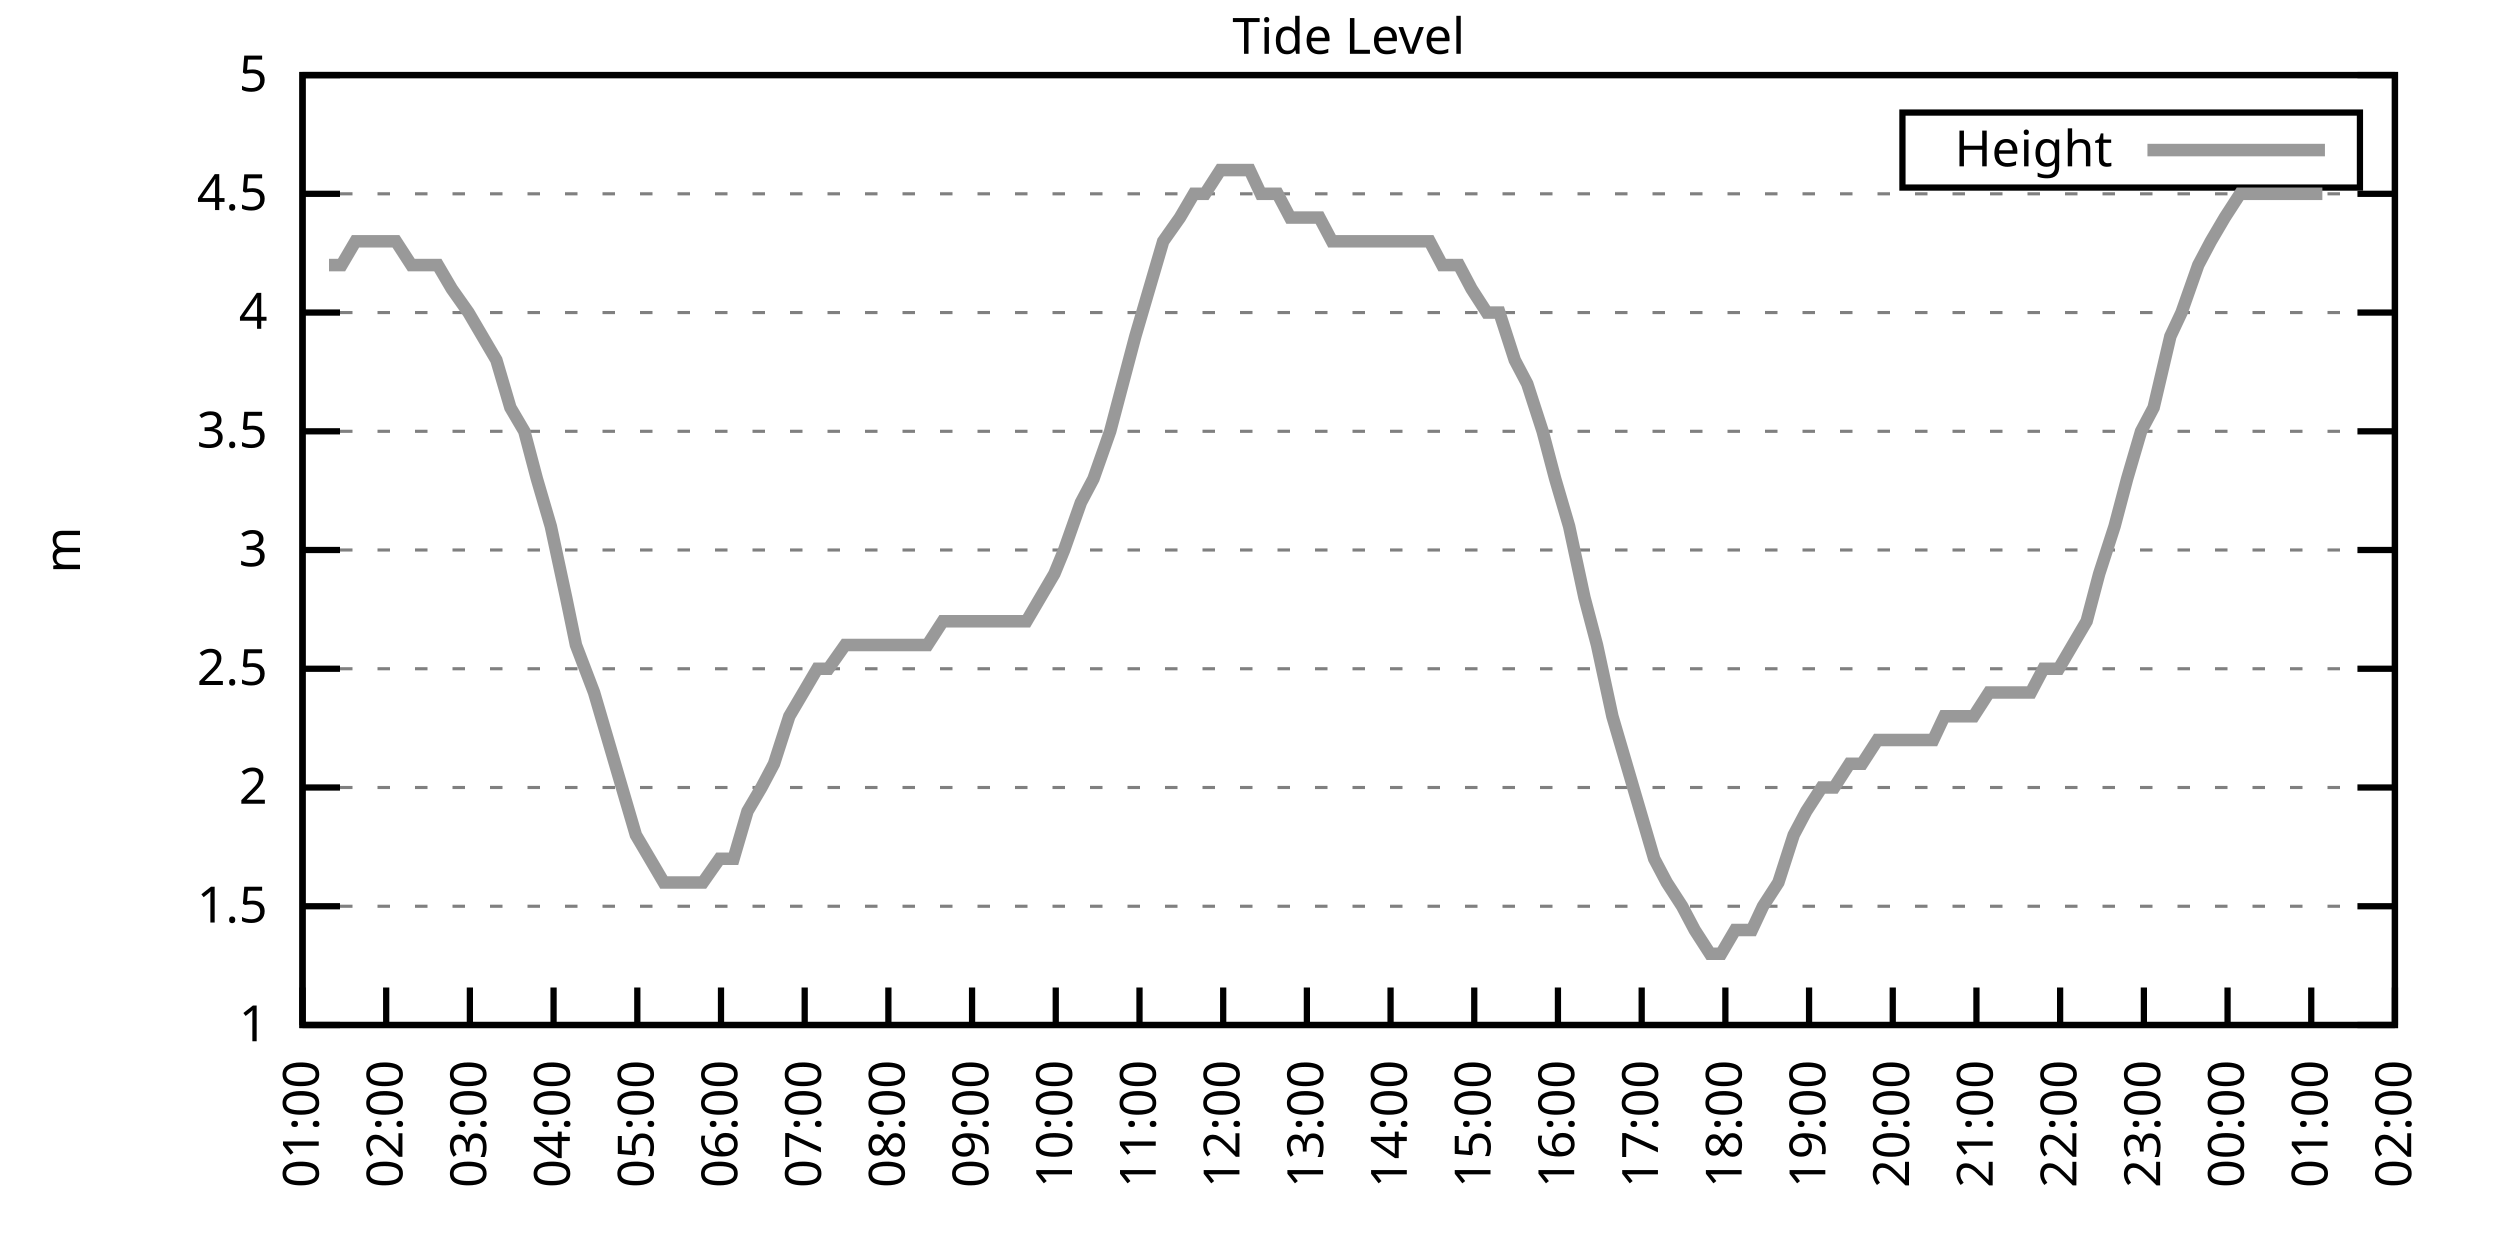
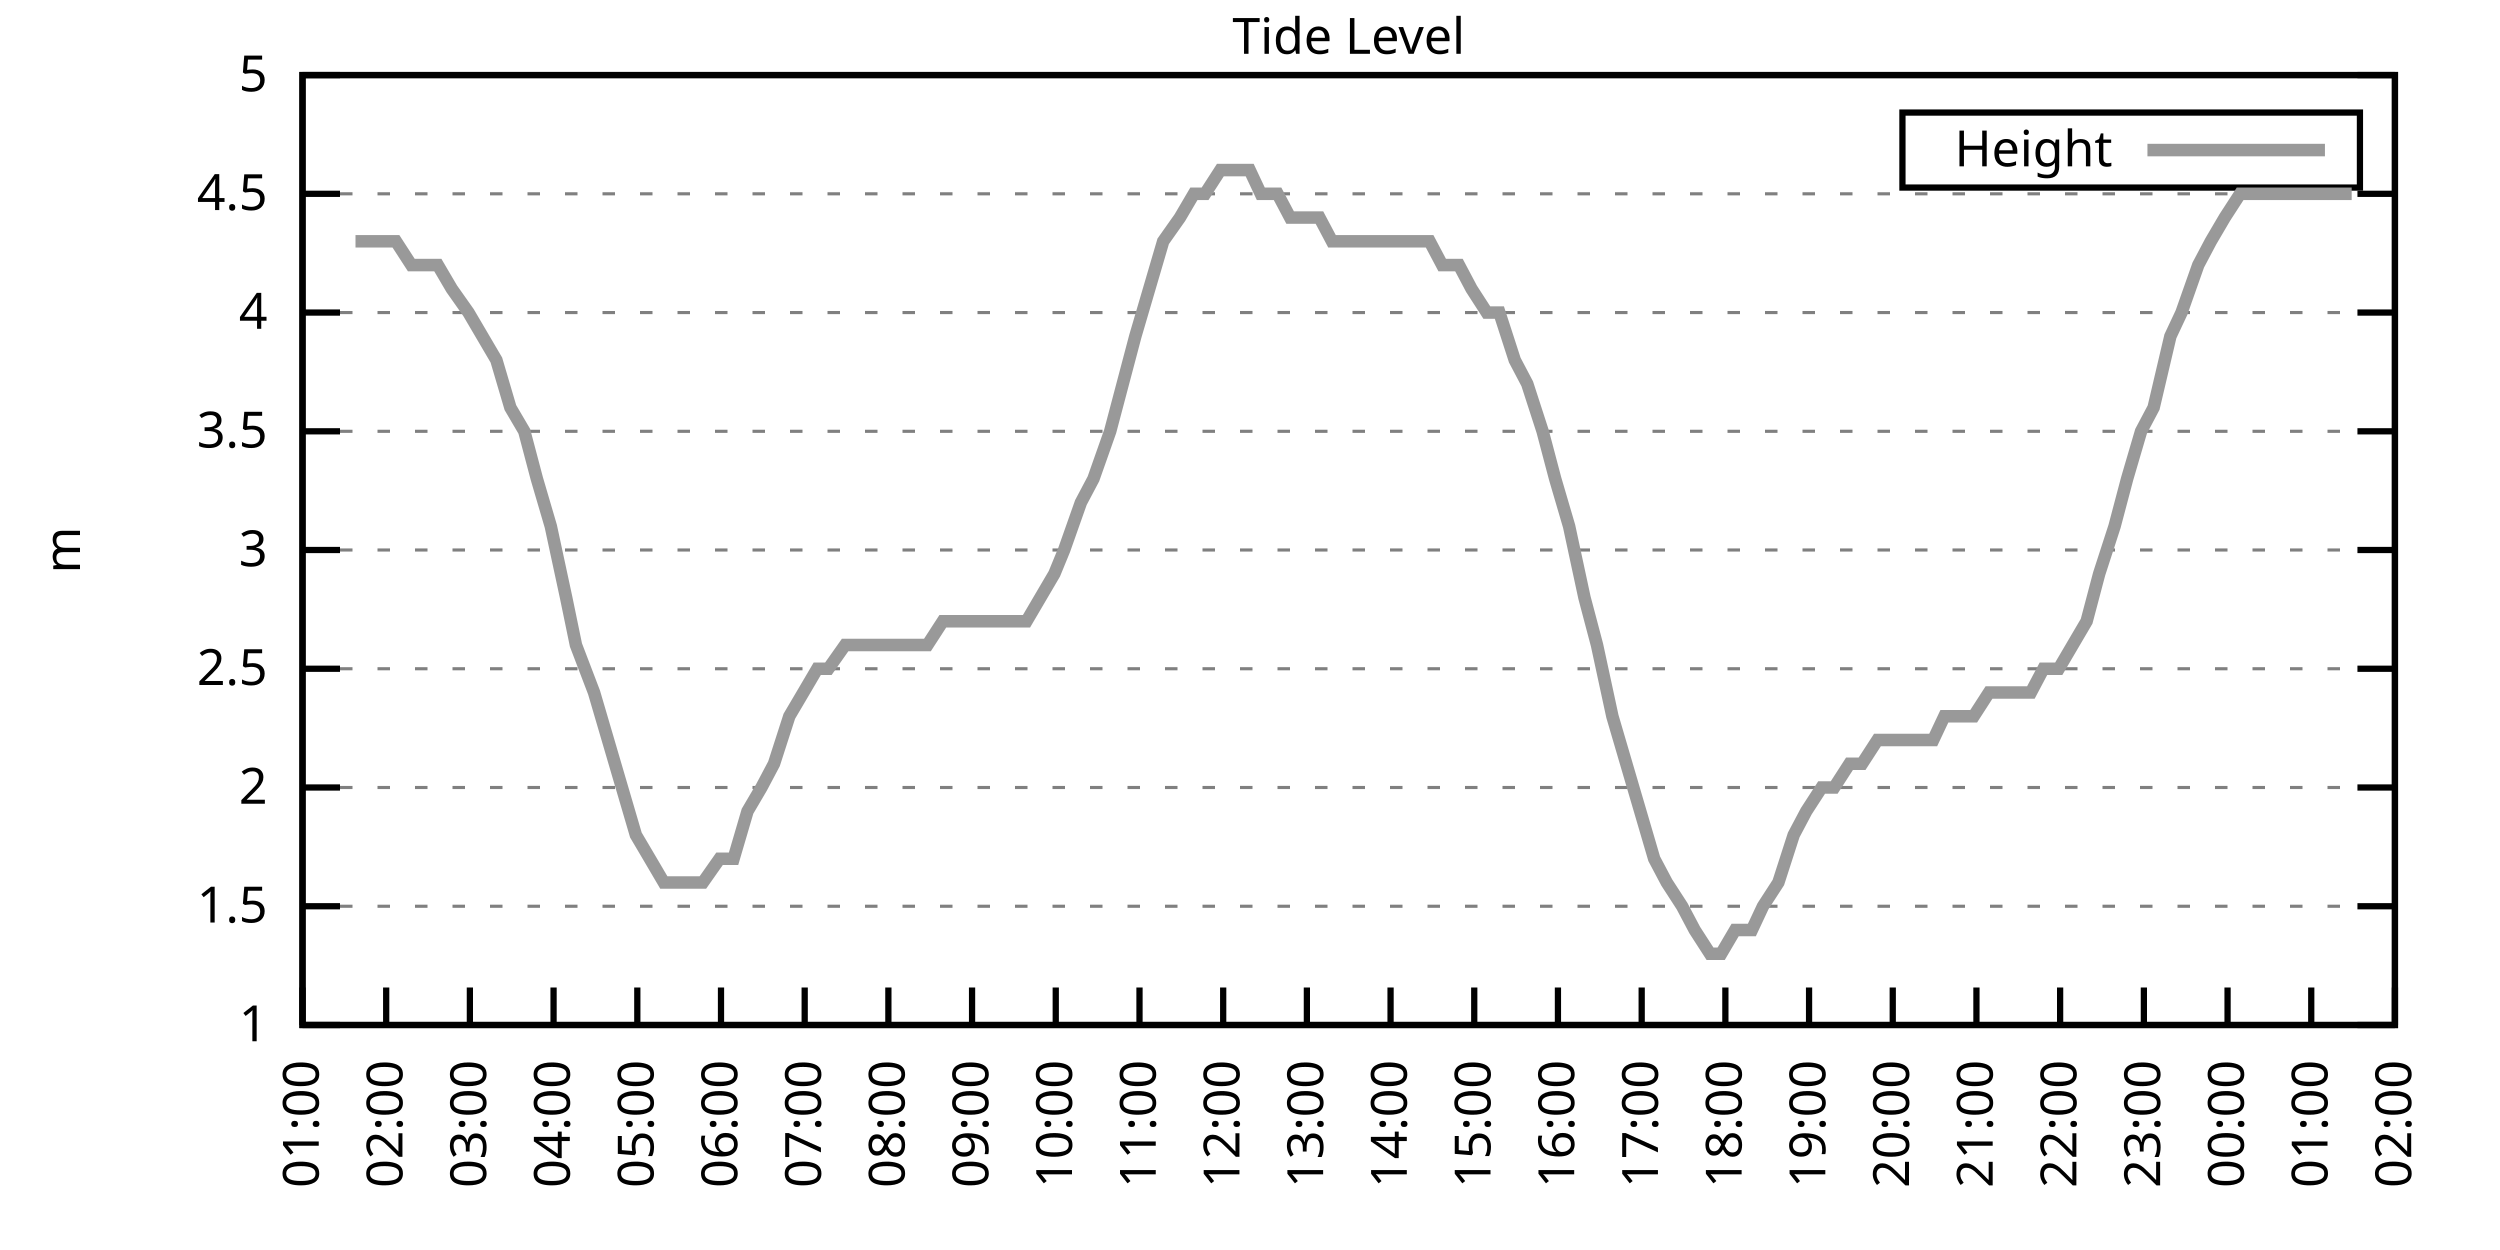
<svg xmlns="http://www.w3.org/2000/svg" xmlns:xlink="http://www.w3.org/1999/xlink" width="400" height="200" viewBox="0 0 400 200">
  <g id="gnuplot_canvas">
    <rect x="0" y="0" width="400" height="200" fill="none" />
    <defs>
      <circle id="gpDot" r="0.5" stroke-width="0.5" stroke="currentColor" />
      <path id="gpPt0" stroke-width="0.333" stroke="currentColor" d="M-1,0 h2 M0,-1 v2" />
      <path id="gpPt1" stroke-width="0.333" stroke="currentColor" d="M-1,-1 L1,1 M1,-1 L-1,1" />
      <path id="gpPt2" stroke-width="0.333" stroke="currentColor" d="M-1,0 L1,0 M0,-1 L0,1 M-1,-1 L1,1 M-1,1 L1,-1" />
      <rect id="gpPt3" stroke-width="0.333" stroke="currentColor" x="-1" y="-1" width="2" height="2" />
      <rect id="gpPt4" stroke-width="0.333" stroke="currentColor" fill="currentColor" x="-1" y="-1" width="2" height="2" />
      <circle id="gpPt5" stroke-width="0.333" stroke="currentColor" cx="0" cy="0" r="1" />
      <use xlink:href="#gpPt5" id="gpPt6" fill="currentColor" stroke="none" />
      <path id="gpPt7" stroke-width="0.333" stroke="currentColor" d="M0,-1.33 L-1.33,0.67 L1.33,0.67 z" />
      <use xlink:href="#gpPt7" id="gpPt8" fill="currentColor" stroke="none" />
      <use xlink:href="#gpPt7" id="gpPt9" stroke="currentColor" transform="rotate(180)" />
      <use xlink:href="#gpPt9" id="gpPt10" fill="currentColor" stroke="none" />
      <use xlink:href="#gpPt3" id="gpPt11" stroke="currentColor" transform="rotate(45)" />
      <use xlink:href="#gpPt11" id="gpPt12" fill="currentColor" stroke="none" />
      <path id="gpPt13" stroke-width="0.333" stroke="currentColor" d="M0,1.330 L1.265,0.411 L0.782,-1.067 L-0.782,-1.076 L-1.265,0.411 z" />
      <use xlink:href="#gpPt13" id="gpPt14" fill="currentColor" stroke="none" />
      <filter id="textbox" filterUnits="objectBoundingBox" x="0" y="0" height="1" width="1">
        <feFlood flood-color="white" flood-opacity="1" result="bgnd" />
        <feComposite in="SourceGraphic" in2="bgnd" operator="atop" />
      </filter>
      <filter id="greybox" filterUnits="objectBoundingBox" x="0" y="0" height="1" width="1">
        <feFlood flood-color="lightgrey" flood-opacity="1" result="grey" />
        <feComposite in="SourceGraphic" in2="grey" operator="atop" />
      </filter>
    </defs>
    <g fill="none" color="white" stroke="currentColor" stroke-width="1.00" stroke-linecap="butt" stroke-linejoin="miter">
</g>
    <g fill="none" color="black" stroke="currentColor" stroke-width="1.00" stroke-linecap="butt" stroke-linejoin="miter">
      <g stroke="none" shape-rendering="crispEdges">
        <polygon fill="rgb(255, 255, 255)" points="48.40,164.00 383.18,164.00 383.18,12.02 48.40,12.02 " />
      </g>
    </g>
    <g fill="none" color="black" stroke="currentColor" stroke-width="1.00" stroke-linecap="butt" stroke-linejoin="miter">
</g>
    <g fill="none" color="black" stroke="black" stroke-width="0.50" stroke-linecap="butt" stroke-linejoin="miter">
</g>
    <g fill="none" color="gray" stroke="currentColor" stroke-width="0.50" stroke-linecap="butt" stroke-linejoin="miter">
      <path stroke="gray" stroke-dasharray="2,4" class="gridline" d="M48.40,164.00 L383.19,164.00  " />
    </g>
    <g fill="none" color="gray" stroke="gray" stroke-width="1.00" stroke-linecap="butt" stroke-linejoin="miter">
</g>
    <g fill="none" color="black" stroke="currentColor" stroke-width="1.00" stroke-linecap="butt" stroke-linejoin="miter">
      <path stroke="black" d="M48.40,164.00 L54.40,164.00 M383.19,164.00 L377.19,164.00  " />
      <g transform="translate(42.80,166.60)" stroke="none" fill="black" font-family="Sans" font-size="8.00" text-anchor="end">
        <text>
          <tspan font-family="Sans"> 1</tspan>
        </text>
      </g>
    </g>
    <g fill="none" color="black" stroke="currentColor" stroke-width="1.00" stroke-linecap="butt" stroke-linejoin="miter">
</g>
    <g fill="none" color="black" stroke="black" stroke-width="0.50" stroke-linecap="butt" stroke-linejoin="miter">
</g>
    <g fill="none" color="gray" stroke="currentColor" stroke-width="0.50" stroke-linecap="butt" stroke-linejoin="miter">
      <path stroke="gray" stroke-dasharray="2,4" class="gridline" d="M48.40,145.00 L383.19,145.00  " />
    </g>
    <g fill="none" color="gray" stroke="gray" stroke-width="1.00" stroke-linecap="butt" stroke-linejoin="miter">
</g>
    <g fill="none" color="black" stroke="currentColor" stroke-width="1.00" stroke-linecap="butt" stroke-linejoin="miter">
      <path stroke="black" d="M48.40,145.00 L54.40,145.00 M383.19,145.00 L377.19,145.00  " />
      <g transform="translate(42.80,147.60)" stroke="none" fill="black" font-family="Sans" font-size="8.00" text-anchor="end">
        <text>
          <tspan font-family="Sans"> 1.5</tspan>
        </text>
      </g>
    </g>
    <g fill="none" color="black" stroke="currentColor" stroke-width="1.00" stroke-linecap="butt" stroke-linejoin="miter">
</g>
    <g fill="none" color="black" stroke="black" stroke-width="0.50" stroke-linecap="butt" stroke-linejoin="miter">
</g>
    <g fill="none" color="gray" stroke="currentColor" stroke-width="0.50" stroke-linecap="butt" stroke-linejoin="miter">
      <path stroke="gray" stroke-dasharray="2,4" class="gridline" d="M48.40,126.00 L383.19,126.00  " />
    </g>
    <g fill="none" color="gray" stroke="gray" stroke-width="1.00" stroke-linecap="butt" stroke-linejoin="miter">
</g>
    <g fill="none" color="black" stroke="currentColor" stroke-width="1.00" stroke-linecap="butt" stroke-linejoin="miter">
      <path stroke="black" d="M48.40,126.00 L54.40,126.00 M383.19,126.00 L377.19,126.00  " />
      <g transform="translate(42.80,128.60)" stroke="none" fill="black" font-family="Sans" font-size="8.00" text-anchor="end">
        <text>
          <tspan font-family="Sans"> 2</tspan>
        </text>
      </g>
    </g>
    <g fill="none" color="black" stroke="currentColor" stroke-width="1.00" stroke-linecap="butt" stroke-linejoin="miter">
</g>
    <g fill="none" color="black" stroke="black" stroke-width="0.50" stroke-linecap="butt" stroke-linejoin="miter">
</g>
    <g fill="none" color="gray" stroke="currentColor" stroke-width="0.50" stroke-linecap="butt" stroke-linejoin="miter">
      <path stroke="gray" stroke-dasharray="2,4" class="gridline" d="M48.40,107.00 L383.19,107.00  " />
    </g>
    <g fill="none" color="gray" stroke="gray" stroke-width="1.00" stroke-linecap="butt" stroke-linejoin="miter">
</g>
    <g fill="none" color="black" stroke="currentColor" stroke-width="1.00" stroke-linecap="butt" stroke-linejoin="miter">
      <path stroke="black" d="M48.40,107.00 L54.40,107.00 M383.19,107.00 L377.19,107.00  " />
      <g transform="translate(42.80,109.60)" stroke="none" fill="black" font-family="Sans" font-size="8.00" text-anchor="end">
        <text>
          <tspan font-family="Sans"> 2.5</tspan>
        </text>
      </g>
    </g>
    <g fill="none" color="black" stroke="currentColor" stroke-width="1.00" stroke-linecap="butt" stroke-linejoin="miter">
</g>
    <g fill="none" color="black" stroke="black" stroke-width="0.50" stroke-linecap="butt" stroke-linejoin="miter">
</g>
    <g fill="none" color="gray" stroke="currentColor" stroke-width="0.50" stroke-linecap="butt" stroke-linejoin="miter">
      <path stroke="gray" stroke-dasharray="2,4" class="gridline" d="M48.40,88.00 L383.19,88.00  " />
    </g>
    <g fill="none" color="gray" stroke="gray" stroke-width="1.00" stroke-linecap="butt" stroke-linejoin="miter">
</g>
    <g fill="none" color="black" stroke="currentColor" stroke-width="1.00" stroke-linecap="butt" stroke-linejoin="miter">
      <path stroke="black" d="M48.40,88.00 L54.40,88.00 M383.19,88.00 L377.19,88.00  " />
      <g transform="translate(42.80,90.60)" stroke="none" fill="black" font-family="Sans" font-size="8.00" text-anchor="end">
        <text>
          <tspan font-family="Sans"> 3</tspan>
        </text>
      </g>
    </g>
    <g fill="none" color="black" stroke="currentColor" stroke-width="1.00" stroke-linecap="butt" stroke-linejoin="miter">
</g>
    <g fill="none" color="black" stroke="black" stroke-width="0.50" stroke-linecap="butt" stroke-linejoin="miter">
</g>
    <g fill="none" color="gray" stroke="currentColor" stroke-width="0.50" stroke-linecap="butt" stroke-linejoin="miter">
      <path stroke="gray" stroke-dasharray="2,4" class="gridline" d="M48.40,69.01 L383.19,69.01  " />
    </g>
    <g fill="none" color="gray" stroke="gray" stroke-width="1.00" stroke-linecap="butt" stroke-linejoin="miter">
</g>
    <g fill="none" color="black" stroke="currentColor" stroke-width="1.00" stroke-linecap="butt" stroke-linejoin="miter">
      <path stroke="black" d="M48.40,69.01 L54.40,69.01 M383.19,69.01 L377.19,69.01  " />
      <g transform="translate(42.80,71.61)" stroke="none" fill="black" font-family="Sans" font-size="8.00" text-anchor="end">
        <text>
          <tspan font-family="Sans"> 3.5</tspan>
        </text>
      </g>
    </g>
    <g fill="none" color="black" stroke="currentColor" stroke-width="1.00" stroke-linecap="butt" stroke-linejoin="miter">
</g>
    <g fill="none" color="black" stroke="black" stroke-width="0.50" stroke-linecap="butt" stroke-linejoin="miter">
</g>
    <g fill="none" color="gray" stroke="currentColor" stroke-width="0.50" stroke-linecap="butt" stroke-linejoin="miter">
      <path stroke="gray" stroke-dasharray="2,4" class="gridline" d="M48.40,50.01 L383.19,50.01  " />
    </g>
    <g fill="none" color="gray" stroke="gray" stroke-width="1.00" stroke-linecap="butt" stroke-linejoin="miter">
</g>
    <g fill="none" color="black" stroke="currentColor" stroke-width="1.00" stroke-linecap="butt" stroke-linejoin="miter">
      <path stroke="black" d="M48.40,50.01 L54.40,50.01 M383.19,50.01 L377.19,50.01  " />
      <g transform="translate(42.80,52.61)" stroke="none" fill="black" font-family="Sans" font-size="8.00" text-anchor="end">
        <text>
          <tspan font-family="Sans"> 4</tspan>
        </text>
      </g>
    </g>
    <g fill="none" color="black" stroke="currentColor" stroke-width="1.00" stroke-linecap="butt" stroke-linejoin="miter">
</g>
    <g fill="none" color="black" stroke="black" stroke-width="0.50" stroke-linecap="butt" stroke-linejoin="miter">
</g>
    <g fill="none" color="gray" stroke="currentColor" stroke-width="0.50" stroke-linecap="butt" stroke-linejoin="miter">
      <path stroke="gray" stroke-dasharray="2,4" class="gridline" d="M48.40,31.01 L383.19,31.01  " />
    </g>
    <g fill="none" color="gray" stroke="gray" stroke-width="1.00" stroke-linecap="butt" stroke-linejoin="miter">
</g>
    <g fill="none" color="black" stroke="currentColor" stroke-width="1.00" stroke-linecap="butt" stroke-linejoin="miter">
      <path stroke="black" d="M48.40,31.01 L54.40,31.01 M383.19,31.01 L377.19,31.01  " />
      <g transform="translate(42.80,33.61)" stroke="none" fill="black" font-family="Sans" font-size="8.00" text-anchor="end">
        <text>
          <tspan font-family="Sans"> 4.5</tspan>
        </text>
      </g>
    </g>
    <g fill="none" color="black" stroke="currentColor" stroke-width="1.00" stroke-linecap="butt" stroke-linejoin="miter">
</g>
    <g fill="none" color="black" stroke="black" stroke-width="0.50" stroke-linecap="butt" stroke-linejoin="miter">
</g>
    <g fill="none" color="gray" stroke="currentColor" stroke-width="0.50" stroke-linecap="butt" stroke-linejoin="miter">
      <path stroke="gray" stroke-dasharray="2,4" class="gridline" d="M48.40,12.01 L383.19,12.01  " />
    </g>
    <g fill="none" color="gray" stroke="gray" stroke-width="1.00" stroke-linecap="butt" stroke-linejoin="miter">
</g>
    <g fill="none" color="black" stroke="currentColor" stroke-width="1.00" stroke-linecap="butt" stroke-linejoin="miter">
      <path stroke="black" d="M48.40,12.01 L54.40,12.01 M383.19,12.01 L377.19,12.01  " />
      <g transform="translate(42.80,14.61)" stroke="none" fill="black" font-family="Sans" font-size="8.00" text-anchor="end">
        <text>
          <tspan font-family="Sans"> 5</tspan>
        </text>
      </g>
    </g>
    <g fill="none" color="black" stroke="currentColor" stroke-width="1.00" stroke-linecap="butt" stroke-linejoin="miter">
      <path stroke="black" d="M48.40,164.00 L48.40,158.00  " />
      <g transform="translate(51.00,169.60) rotate(270.00)" stroke="none" fill="black" font-family="Sans" font-size="8.00" text-anchor="end">
        <text>
          <tspan font-family="Sans">01:00</tspan>
        </text>
      </g>
    </g>
    <g fill="none" color="black" stroke="currentColor" stroke-width="1.00" stroke-linecap="butt" stroke-linejoin="miter">
      <path stroke="black" d="M61.79,164.00 L61.79,158.00  " />
      <g transform="translate(64.39,169.60) rotate(270.00)" stroke="none" fill="black" font-family="Sans" font-size="8.00" text-anchor="end">
        <text>
          <tspan font-family="Sans">02:00</tspan>
        </text>
      </g>
    </g>
    <g fill="none" color="black" stroke="currentColor" stroke-width="1.00" stroke-linecap="butt" stroke-linejoin="miter">
      <path stroke="black" d="M75.18,164.00 L75.18,158.00  " />
      <g transform="translate(77.78,169.60) rotate(270.00)" stroke="none" fill="black" font-family="Sans" font-size="8.00" text-anchor="end">
        <text>
          <tspan font-family="Sans">03:00</tspan>
        </text>
      </g>
    </g>
    <g fill="none" color="black" stroke="currentColor" stroke-width="1.00" stroke-linecap="butt" stroke-linejoin="miter">
      <path stroke="black" d="M88.57,164.00 L88.57,158.00  " />
      <g transform="translate(91.17,169.60) rotate(270.00)" stroke="none" fill="black" font-family="Sans" font-size="8.00" text-anchor="end">
        <text>
          <tspan font-family="Sans">04:00</tspan>
        </text>
      </g>
    </g>
    <g fill="none" color="black" stroke="currentColor" stroke-width="1.00" stroke-linecap="butt" stroke-linejoin="miter">
      <path stroke="black" d="M101.97,164.00 L101.97,158.00  " />
      <g transform="translate(104.57,169.60) rotate(270.00)" stroke="none" fill="black" font-family="Sans" font-size="8.00" text-anchor="end">
        <text>
          <tspan font-family="Sans">05:00</tspan>
        </text>
      </g>
    </g>
    <g fill="none" color="black" stroke="currentColor" stroke-width="1.00" stroke-linecap="butt" stroke-linejoin="miter">
      <path stroke="black" d="M115.36,164.00 L115.36,158.00  " />
      <g transform="translate(117.96,169.60) rotate(270.00)" stroke="none" fill="black" font-family="Sans" font-size="8.00" text-anchor="end">
        <text>
          <tspan font-family="Sans">06:00</tspan>
        </text>
      </g>
    </g>
    <g fill="none" color="black" stroke="currentColor" stroke-width="1.00" stroke-linecap="butt" stroke-linejoin="miter">
      <path stroke="black" d="M128.75,164.00 L128.75,158.00  " />
      <g transform="translate(131.35,169.60) rotate(270.00)" stroke="none" fill="black" font-family="Sans" font-size="8.00" text-anchor="end">
        <text>
          <tspan font-family="Sans">07:00</tspan>
        </text>
      </g>
    </g>
    <g fill="none" color="black" stroke="currentColor" stroke-width="1.00" stroke-linecap="butt" stroke-linejoin="miter">
      <path stroke="black" d="M142.14,164.00 L142.14,158.00  " />
      <g transform="translate(144.74,169.60) rotate(270.00)" stroke="none" fill="black" font-family="Sans" font-size="8.00" text-anchor="end">
        <text>
          <tspan font-family="Sans">08:00</tspan>
        </text>
      </g>
    </g>
    <g fill="none" color="black" stroke="currentColor" stroke-width="1.00" stroke-linecap="butt" stroke-linejoin="miter">
      <path stroke="black" d="M155.53,164.00 L155.53,158.00  " />
      <g transform="translate(158.13,169.60) rotate(270.00)" stroke="none" fill="black" font-family="Sans" font-size="8.00" text-anchor="end">
        <text>
          <tspan font-family="Sans">09:00</tspan>
        </text>
      </g>
    </g>
    <g fill="none" color="black" stroke="currentColor" stroke-width="1.00" stroke-linecap="butt" stroke-linejoin="miter">
      <path stroke="black" d="M168.92,164.00 L168.92,158.00  " />
      <g transform="translate(171.52,169.60) rotate(270.00)" stroke="none" fill="black" font-family="Sans" font-size="8.00" text-anchor="end">
        <text>
          <tspan font-family="Sans">10:00</tspan>
        </text>
      </g>
    </g>
    <g fill="none" color="black" stroke="currentColor" stroke-width="1.00" stroke-linecap="butt" stroke-linejoin="miter">
      <path stroke="black" d="M182.32,164.00 L182.32,158.00  " />
      <g transform="translate(184.92,169.60) rotate(270.00)" stroke="none" fill="black" font-family="Sans" font-size="8.00" text-anchor="end">
        <text>
          <tspan font-family="Sans">11:00</tspan>
        </text>
      </g>
    </g>
    <g fill="none" color="black" stroke="currentColor" stroke-width="1.00" stroke-linecap="butt" stroke-linejoin="miter">
      <path stroke="black" d="M195.71,164.00 L195.71,158.00  " />
      <g transform="translate(198.31,169.60) rotate(270.00)" stroke="none" fill="black" font-family="Sans" font-size="8.00" text-anchor="end">
        <text>
          <tspan font-family="Sans">12:00</tspan>
        </text>
      </g>
    </g>
    <g fill="none" color="black" stroke="currentColor" stroke-width="1.00" stroke-linecap="butt" stroke-linejoin="miter">
      <path stroke="black" d="M209.10,164.00 L209.10,158.00  " />
      <g transform="translate(211.70,169.60) rotate(270.00)" stroke="none" fill="black" font-family="Sans" font-size="8.00" text-anchor="end">
        <text>
          <tspan font-family="Sans">13:00</tspan>
        </text>
      </g>
    </g>
    <g fill="none" color="black" stroke="currentColor" stroke-width="1.00" stroke-linecap="butt" stroke-linejoin="miter">
      <path stroke="black" d="M222.49,164.00 L222.49,158.00  " />
      <g transform="translate(225.09,169.60) rotate(270.00)" stroke="none" fill="black" font-family="Sans" font-size="8.00" text-anchor="end">
        <text>
          <tspan font-family="Sans">14:00</tspan>
        </text>
      </g>
    </g>
    <g fill="none" color="black" stroke="currentColor" stroke-width="1.00" stroke-linecap="butt" stroke-linejoin="miter">
      <path stroke="black" d="M235.88,164.00 L235.88,158.00  " />
      <g transform="translate(238.48,169.60) rotate(270.00)" stroke="none" fill="black" font-family="Sans" font-size="8.00" text-anchor="end">
        <text>
          <tspan font-family="Sans">15:00</tspan>
        </text>
      </g>
    </g>
    <g fill="none" color="black" stroke="currentColor" stroke-width="1.00" stroke-linecap="butt" stroke-linejoin="miter">
      <path stroke="black" d="M249.27,164.00 L249.27,158.00  " />
      <g transform="translate(251.87,169.60) rotate(270.00)" stroke="none" fill="black" font-family="Sans" font-size="8.00" text-anchor="end">
        <text>
          <tspan font-family="Sans">16:00</tspan>
        </text>
      </g>
    </g>
    <g fill="none" color="black" stroke="currentColor" stroke-width="1.00" stroke-linecap="butt" stroke-linejoin="miter">
      <path stroke="black" d="M262.67,164.00 L262.67,158.00  " />
      <g transform="translate(265.27,169.60) rotate(270.00)" stroke="none" fill="black" font-family="Sans" font-size="8.00" text-anchor="end">
        <text>
          <tspan font-family="Sans">17:00</tspan>
        </text>
      </g>
    </g>
    <g fill="none" color="black" stroke="currentColor" stroke-width="1.00" stroke-linecap="butt" stroke-linejoin="miter">
      <path stroke="black" d="M276.06,164.00 L276.06,158.00  " />
      <g transform="translate(278.66,169.60) rotate(270.00)" stroke="none" fill="black" font-family="Sans" font-size="8.00" text-anchor="end">
        <text>
          <tspan font-family="Sans">18:00</tspan>
        </text>
      </g>
    </g>
    <g fill="none" color="black" stroke="currentColor" stroke-width="1.00" stroke-linecap="butt" stroke-linejoin="miter">
      <path stroke="black" d="M289.45,164.00 L289.45,158.00  " />
      <g transform="translate(292.05,169.60) rotate(270.00)" stroke="none" fill="black" font-family="Sans" font-size="8.00" text-anchor="end">
        <text>
          <tspan font-family="Sans">19:00</tspan>
        </text>
      </g>
    </g>
    <g fill="none" color="black" stroke="currentColor" stroke-width="1.00" stroke-linecap="butt" stroke-linejoin="miter">
      <path stroke="black" d="M302.84,164.00 L302.84,158.00  " />
      <g transform="translate(305.44,169.60) rotate(270.00)" stroke="none" fill="black" font-family="Sans" font-size="8.00" text-anchor="end">
        <text>
          <tspan font-family="Sans">20:00</tspan>
        </text>
      </g>
    </g>
    <g fill="none" color="black" stroke="currentColor" stroke-width="1.00" stroke-linecap="butt" stroke-linejoin="miter">
      <path stroke="black" d="M316.23,164.00 L316.23,158.00  " />
      <g transform="translate(318.83,169.60) rotate(270.00)" stroke="none" fill="black" font-family="Sans" font-size="8.00" text-anchor="end">
        <text>
          <tspan font-family="Sans">21:00</tspan>
        </text>
      </g>
    </g>
    <g fill="none" color="black" stroke="currentColor" stroke-width="1.00" stroke-linecap="butt" stroke-linejoin="miter">
      <path stroke="black" d="M329.62,164.00 L329.62,158.00  " />
      <g transform="translate(332.22,169.60) rotate(270.00)" stroke="none" fill="black" font-family="Sans" font-size="8.00" text-anchor="end">
        <text>
          <tspan font-family="Sans">22:00</tspan>
        </text>
      </g>
    </g>
    <g fill="none" color="black" stroke="currentColor" stroke-width="1.00" stroke-linecap="butt" stroke-linejoin="miter">
      <path stroke="black" d="M343.02,164.00 L343.02,158.00  " />
      <g transform="translate(345.62,169.60) rotate(270.00)" stroke="none" fill="black" font-family="Sans" font-size="8.00" text-anchor="end">
        <text>
          <tspan font-family="Sans">23:00</tspan>
        </text>
      </g>
    </g>
    <g fill="none" color="black" stroke="currentColor" stroke-width="1.00" stroke-linecap="butt" stroke-linejoin="miter">
      <path stroke="black" d="M356.41,164.00 L356.41,158.00  " />
      <g transform="translate(359.01,169.60) rotate(270.00)" stroke="none" fill="black" font-family="Sans" font-size="8.00" text-anchor="end">
        <text>
          <tspan font-family="Sans">00:00</tspan>
        </text>
      </g>
    </g>
    <g fill="none" color="black" stroke="currentColor" stroke-width="1.00" stroke-linecap="butt" stroke-linejoin="miter">
      <path stroke="black" d="M369.80,164.00 L369.80,158.00  " />
      <g transform="translate(372.40,169.60) rotate(270.00)" stroke="none" fill="black" font-family="Sans" font-size="8.00" text-anchor="end">
        <text>
          <tspan font-family="Sans">01:00</tspan>
        </text>
      </g>
    </g>
    <g fill="none" color="black" stroke="currentColor" stroke-width="1.00" stroke-linecap="butt" stroke-linejoin="miter">
      <path stroke="black" d="M383.19,164.00 L383.19,158.00  " />
      <g transform="translate(385.79,169.60) rotate(270.00)" stroke="none" fill="black" font-family="Sans" font-size="8.00" text-anchor="end">
        <text>
          <tspan font-family="Sans">02:00</tspan>
        </text>
      </g>
    </g>
    <g fill="none" color="black" stroke="currentColor" stroke-width="1.00" stroke-linecap="butt" stroke-linejoin="miter">
</g>
    <g fill="none" color="black" stroke="currentColor" stroke-width="1.00" stroke-linecap="butt" stroke-linejoin="miter">
      <path stroke="black" d="M48.40,12.01 L48.40,164.00 L383.19,164.00 L383.19,12.01 L48.40,12.01 Z  " />
    </g>
    <g fill="none" color="black" stroke="currentColor" stroke-width="1.00" stroke-linecap="butt" stroke-linejoin="miter">
</g>
    <g fill="none" color="black" stroke="currentColor" stroke-width="1.00" stroke-linecap="butt" stroke-linejoin="miter">
      <path stroke="black" d="M304.39,30.01 L304.39,18.01 L377.59,18.01 L377.59,30.01 L304.39,30.01 Z  " />
    </g>
    <g id="Tide_level_plot_1">
      <g fill="none" color="white" stroke="black" stroke-width="2.00" stroke-linecap="butt" stroke-linejoin="miter">
</g>
      <g fill="none" color="black" stroke="currentColor" stroke-width="2.00" stroke-linecap="butt" stroke-linejoin="miter">
        <g transform="translate(337.99,26.61)" stroke="none" fill="black" font-family="Sans" font-size="8.00" text-anchor="end">
          <text>
            <tspan font-family="Sans">Height</tspan>
          </text>
        </g>
      </g>
      <g fill="none" color="black" stroke="currentColor" stroke-width="2.00" stroke-linecap="butt" stroke-linejoin="miter">
-         <path stroke="rgb(153, 153, 153)" d="M343.59,24.01 L371.99,24.01 M52.64,42.41 L54.65,42.41 L56.88,38.61 L59.34,38.61 L61.57,38.61 L63.35,38.61   L65.81,42.41 L68.04,42.41 L70.05,42.41 L72.28,46.21 L74.96,50.01 L77.19,53.81 L79.42,57.61 L81.66,65.21   L83.89,69.01 L85.90,76.61 L88.13,84.21 L90.58,95.60 L92.15,103.20 L95.05,110.80 L97.28,118.40 L99.51,126.00   L101.74,133.60 L103.98,137.40 L106.21,141.20 L108.44,141.20 L110.45,141.20 L112.46,141.20 L115.13,137.40 L117.37,137.40   L119.60,129.80 L121.83,126.00 L123.84,122.20 L126.29,114.60 L128.53,110.80 L130.76,107.00 L132.54,107.00 L135.22,103.20   L137.45,103.20 L139.69,103.20 L141.69,103.20 L143.93,103.20 L146.38,103.20 L148.39,103.20 L150.85,99.40 L153.08,99.40   L155.31,99.40 L157.54,99.40 L159.10,99.40 L162.01,99.40 L164.24,99.40 L166.47,95.60 L168.70,91.80 L170.26,88.00   L172.94,80.41 L174.95,76.61 L177.63,69.01 L179.64,61.41 L181.65,53.81 L183.88,46.21 L186.11,38.61 L188.79,34.81   L191.02,31.01 L192.81,31.01 L195.26,27.21 L197.49,27.21 L199.95,27.21 L201.73,31.01 L204.41,31.01 L206.42,34.81   L208.65,34.81 L211.11,34.81 L213.12,38.61 L215.57,38.61 L217.80,38.61 L219.81,38.61 L222.27,38.61 L224.05,38.61   L226.73,38.61 L228.74,38.61 L230.75,42.41 L233.43,42.41 L235.44,46.21 L237.89,50.01 L239.90,50.01 L242.36,57.61   L244.36,61.41 L246.82,69.01 L248.83,76.61 L251.06,84.21 L253.51,95.60 L255.52,103.20 L257.98,114.60 L260.21,122.20   L262.44,129.80 L264.67,137.40 L266.68,141.20 L269.14,145.00 L271.15,148.80 L273.60,152.60 L275.39,152.60 L277.62,148.80   L280.30,148.80 L282.08,145.00 L284.54,141.20 L286.99,133.60 L289.00,129.80 L291.46,126.00 L293.47,126.00 L295.92,122.20   L297.93,122.20 L300.39,118.40 L302.39,118.40 L304.63,118.40 L307.08,118.40 L309.31,118.40 L311.10,114.60 L313.78,114.60   L315.79,114.60 L318.24,110.80 L320.25,110.80 L322.70,110.80 L324.94,110.80 L326.95,107.00 L329.40,107.00 L331.63,103.20   L333.86,99.40 L335.87,91.80 L338.33,84.21 L340.34,76.61 L342.57,69.01 L344.58,65.21 L347.26,53.81 L349.04,50.01   L351.72,42.41 L353.73,38.61 L355.96,34.81 L358.42,31.01 L360.65,31.01 L362.88,31.01 L365.11,31.01 L367.34,31.01   L368.91,31.01 L371.58,31.01  " />
+         <path stroke="rgb(153, 153, 153)" d="M343.59,24.01 L371.99,24.01 M56.88,38.61 L59.34,38.61 L61.57,38.61 L63.35,38.61 L65.81,42.41 L68.04,42.41   L70.05,42.41 L72.28,46.21 L74.96,50.01 L77.19,53.81 L79.42,57.61 L81.66,65.21 L83.89,69.01 L85.90,76.61   L88.13,84.21 L90.58,95.60 L92.15,103.20 L95.05,110.80 L97.28,118.40 L99.51,126.00 L101.74,133.60 L103.98,137.40   L106.21,141.20 L108.44,141.20 L110.45,141.20 L112.46,141.20 L115.13,137.40 L117.37,137.40 L119.60,129.80 L121.83,126.00   L123.84,122.20 L126.29,114.60 L128.53,110.80 L130.76,107.00 L132.54,107.00 L135.22,103.20 L137.45,103.20 L139.69,103.20   L141.69,103.20 L143.93,103.20 L146.38,103.20 L148.39,103.20 L150.85,99.40 L153.08,99.40 L155.31,99.40 L157.54,99.40   L159.10,99.40 L162.01,99.40 L164.24,99.40 L166.47,95.60 L168.70,91.80 L170.26,88.00 L172.94,80.41 L174.95,76.61   L177.63,69.01 L179.64,61.41 L181.65,53.81 L183.88,46.21 L186.11,38.61 L188.79,34.81 L191.02,31.01 L192.81,31.01   L195.26,27.21 L197.49,27.21 L199.95,27.21 L201.73,31.01 L204.41,31.01 L206.42,34.81 L208.65,34.81 L211.11,34.81   L213.12,38.61 L215.57,38.61 L217.80,38.61 L219.81,38.61 L222.27,38.61 L224.05,38.61 L226.73,38.61 L228.74,38.61   L230.75,42.41 L233.43,42.41 L235.44,46.21 L237.89,50.01 L239.90,50.01 L242.36,57.61 L244.36,61.41 L246.82,69.01   L248.83,76.61 L251.06,84.21 L253.51,95.60 L255.52,103.20 L257.98,114.60 L260.21,122.20 L262.44,129.80 L264.67,137.40   L266.68,141.20 L269.14,145.00 L271.15,148.80 L273.60,152.60 L275.39,152.60 L277.62,148.80 L280.30,148.80 L282.08,145.00   L284.54,141.20 L286.99,133.60 L289.00,129.80 L291.46,126.00 L293.47,126.00 L295.92,122.20 L297.93,122.20 L300.39,118.40   L302.39,118.40 L304.63,118.40 L307.08,118.40 L309.31,118.40 L311.10,114.60 L313.78,114.60 L315.79,114.60 L318.24,110.80   L320.25,110.80 L322.70,110.80 L324.94,110.80 L326.95,107.00 L329.40,107.00 L331.63,103.20 L333.86,99.40 L335.87,91.80   L338.33,84.21 L340.34,76.61 L342.57,69.01 L344.58,65.21 L347.26,53.81 L349.04,50.01 L351.72,42.41 L353.73,38.61   L355.96,34.81 L358.42,31.01 L360.65,31.01 L362.88,31.01 L365.11,31.01 L367.34,31.01 L368.91,31.01 L371.58,31.01   L374.04,31.01 L376.27,31.01  " />
      </g>
    </g>
    <g fill="none" color="black" stroke="currentColor" stroke-width="2.00" stroke-linecap="butt" stroke-linejoin="miter">
</g>
    <g fill="none" color="black" stroke="black" stroke-width="1.00" stroke-linecap="butt" stroke-linejoin="miter">
</g>
    <g fill="none" color="black" stroke="currentColor" stroke-width="1.00" stroke-linecap="butt" stroke-linejoin="miter">
      <path stroke="black" d="M48.40,12.01 L48.40,164.00 L383.19,164.00 L383.19,12.01 L48.40,12.01 Z  " />
      <g transform="translate(12.80,88.01) rotate(270.00)" stroke="none" fill="black" font-family="Sans" font-size="8.00" text-anchor="middle">
        <text>
          <tspan font-family="Sans">m</tspan>
        </text>
      </g>
    </g>
    <g fill="none" color="black" stroke="currentColor" stroke-width="1.00" stroke-linecap="butt" stroke-linejoin="miter">
</g>
    <g fill="none" color="black" stroke="currentColor" stroke-width="1.00" stroke-linecap="butt" stroke-linejoin="miter">
      <g transform="translate(215.79,8.61)" stroke="none" fill="black" font-family="Sans" font-size="8.00" text-anchor="middle">
        <text>
          <tspan font-family="Sans">Tide Level</tspan>
        </text>
      </g>
    </g>
    <g fill="none" color="black" stroke="currentColor" stroke-width="1.00" stroke-linecap="butt" stroke-linejoin="miter">
</g>
  </g>
</svg>
